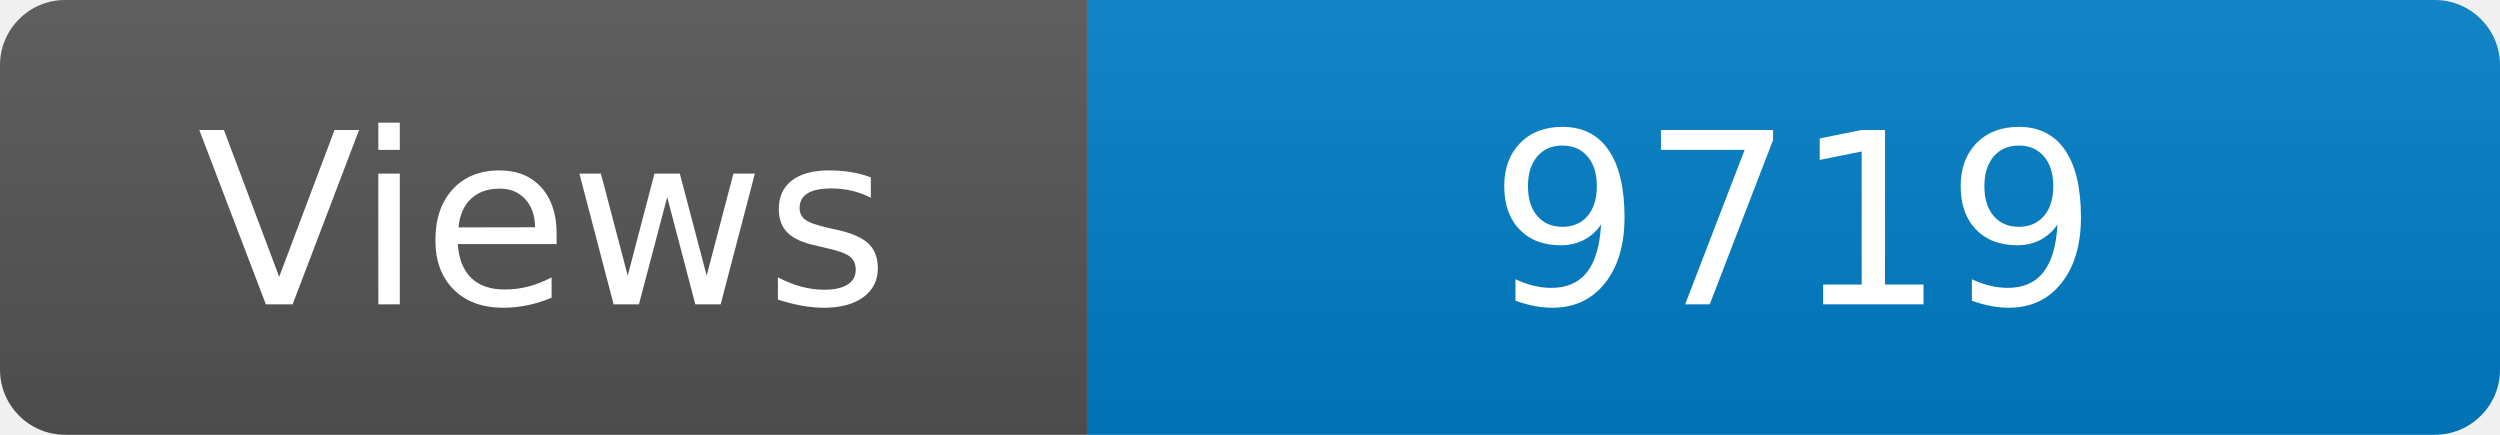
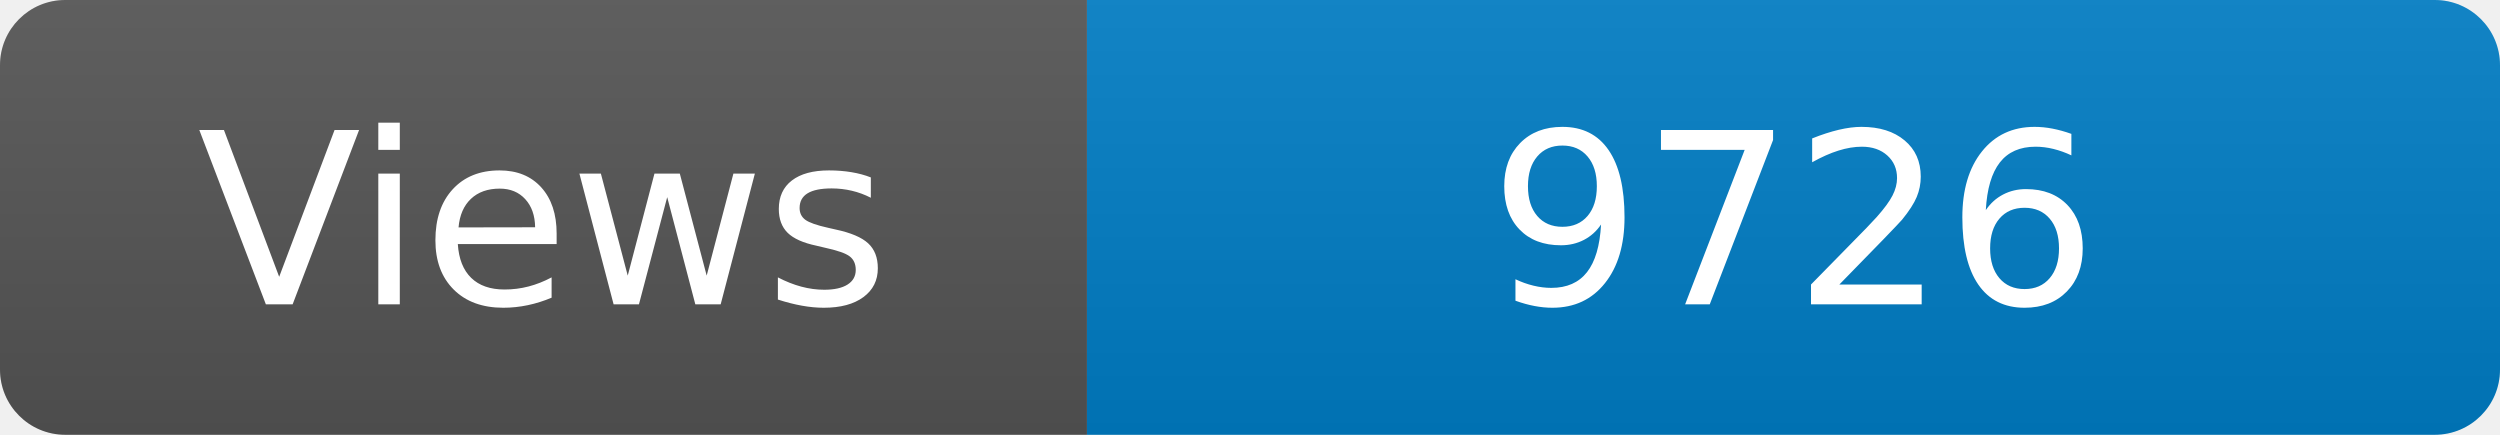
<svg xmlns="http://www.w3.org/2000/svg" width="115" height="20" role="img" aria-label="Maintained?: yes">
  <linearGradient id="s" x2="0" y2="100%">
    <stop offset="0" stop-color="#bbb" stop-opacity=".1" />
    <stop offset="1" stop-opacity=".1" />
  </linearGradient>
  <clipPath id="r">
    <rect width="115" height="20" rx="3" fill="#fff" />
  </clipPath>
  <g clip-path="url(#r)">
    <rect width="50" height="20" fill="#555" />
    <rect x="50" width="160" height="20" fill="#007ec6" />
    <rect width="115" height="20" fill="url(#s)" />
  </g>
  <g fill="#fff" text-anchor="middle" font-family="Verdana,Geneva,DejaVu Sans,sans-serif" font-size="110">
    <text x="250" y="140" transform="scale(.1)" fill="#fff">Views</text>
-     <text x="825" y="140" transform="scale(.1)" fill="#fff">9719</text>
+     <text x="825" y="140" transform="scale(.1)" fill="#fff">9726</text>
  </g>
</svg>
